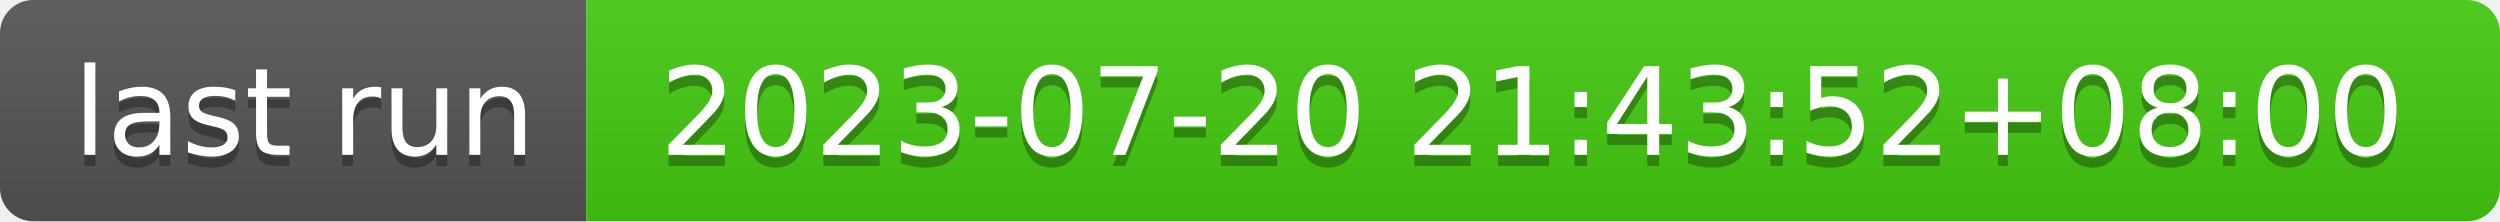
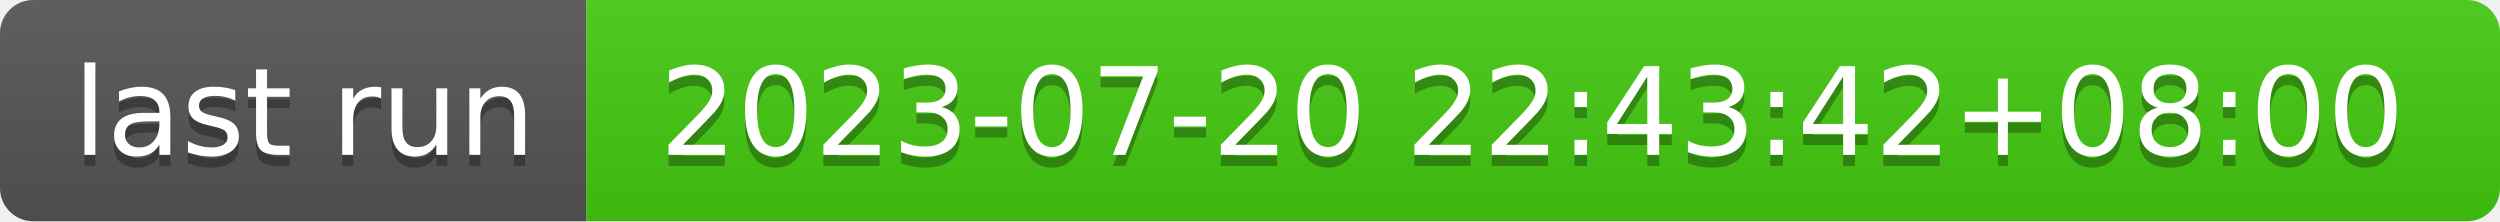
- <svg xmlns="http://www.w3.org/2000/svg" width="226" height="20" role="img" aria-label="last run: 2023-07-20 21:43:52+08:00">
+ <svg xmlns="http://www.w3.org/2000/svg" width="226" height="20" role="img" aria-label="last run: 2023-07-20 22:43:42+08:00">
  <linearGradient id="s" x2="0" y2="100%">
    <stop offset="0" stop-color="#bbb" stop-opacity=".1" />
    <stop offset="1" stop-opacity=".1" />
  </linearGradient>
  <clipPath id="r">
    <rect width="226" height="20" rx="3" fill="#fff" />
  </clipPath>
  <g clip-path="url(#r)">
    <rect width="53" height="20" fill="#555" />
    <rect x="53" width="173" height="20" fill="#4c1" />
    <rect width="226" height="20" fill="url(#s)" />
  </g>
  <g fill="#fff" text-anchor="middle" font-family="Verdana,Geneva,DejaVu Sans,sans-serif" text-rendering="geometricPrecision" font-size="110">
    <text aria-hidden="true" x="275" y="150" fill="#010101" fill-opacity=".3" transform="scale(.1)" textLength="430">last run</text>
    <text x="275" y="140" transform="scale(.1)" fill="#fff" textLength="430">last run</text>
-     <text aria-hidden="true" x="1385" y="150" fill="#010101" fill-opacity=".3" transform="scale(.1)" textLength="1630">2023-07-20 21:43:52+08:00</text>
-     <text x="1385" y="140" transform="scale(.1)" fill="#fff" textLength="1630">2023-07-20 21:43:52+08:00</text>
+     <text aria-hidden="true" x="1385" y="150" fill="#010101" fill-opacity=".3" transform="scale(.1)" textLength="1630">2023-07-20 22:43:42+08:00</text>
+     <text x="1385" y="140" transform="scale(.1)" fill="#fff" textLength="1630">2023-07-20 22:43:42+08:00</text>
  </g>
</svg>
